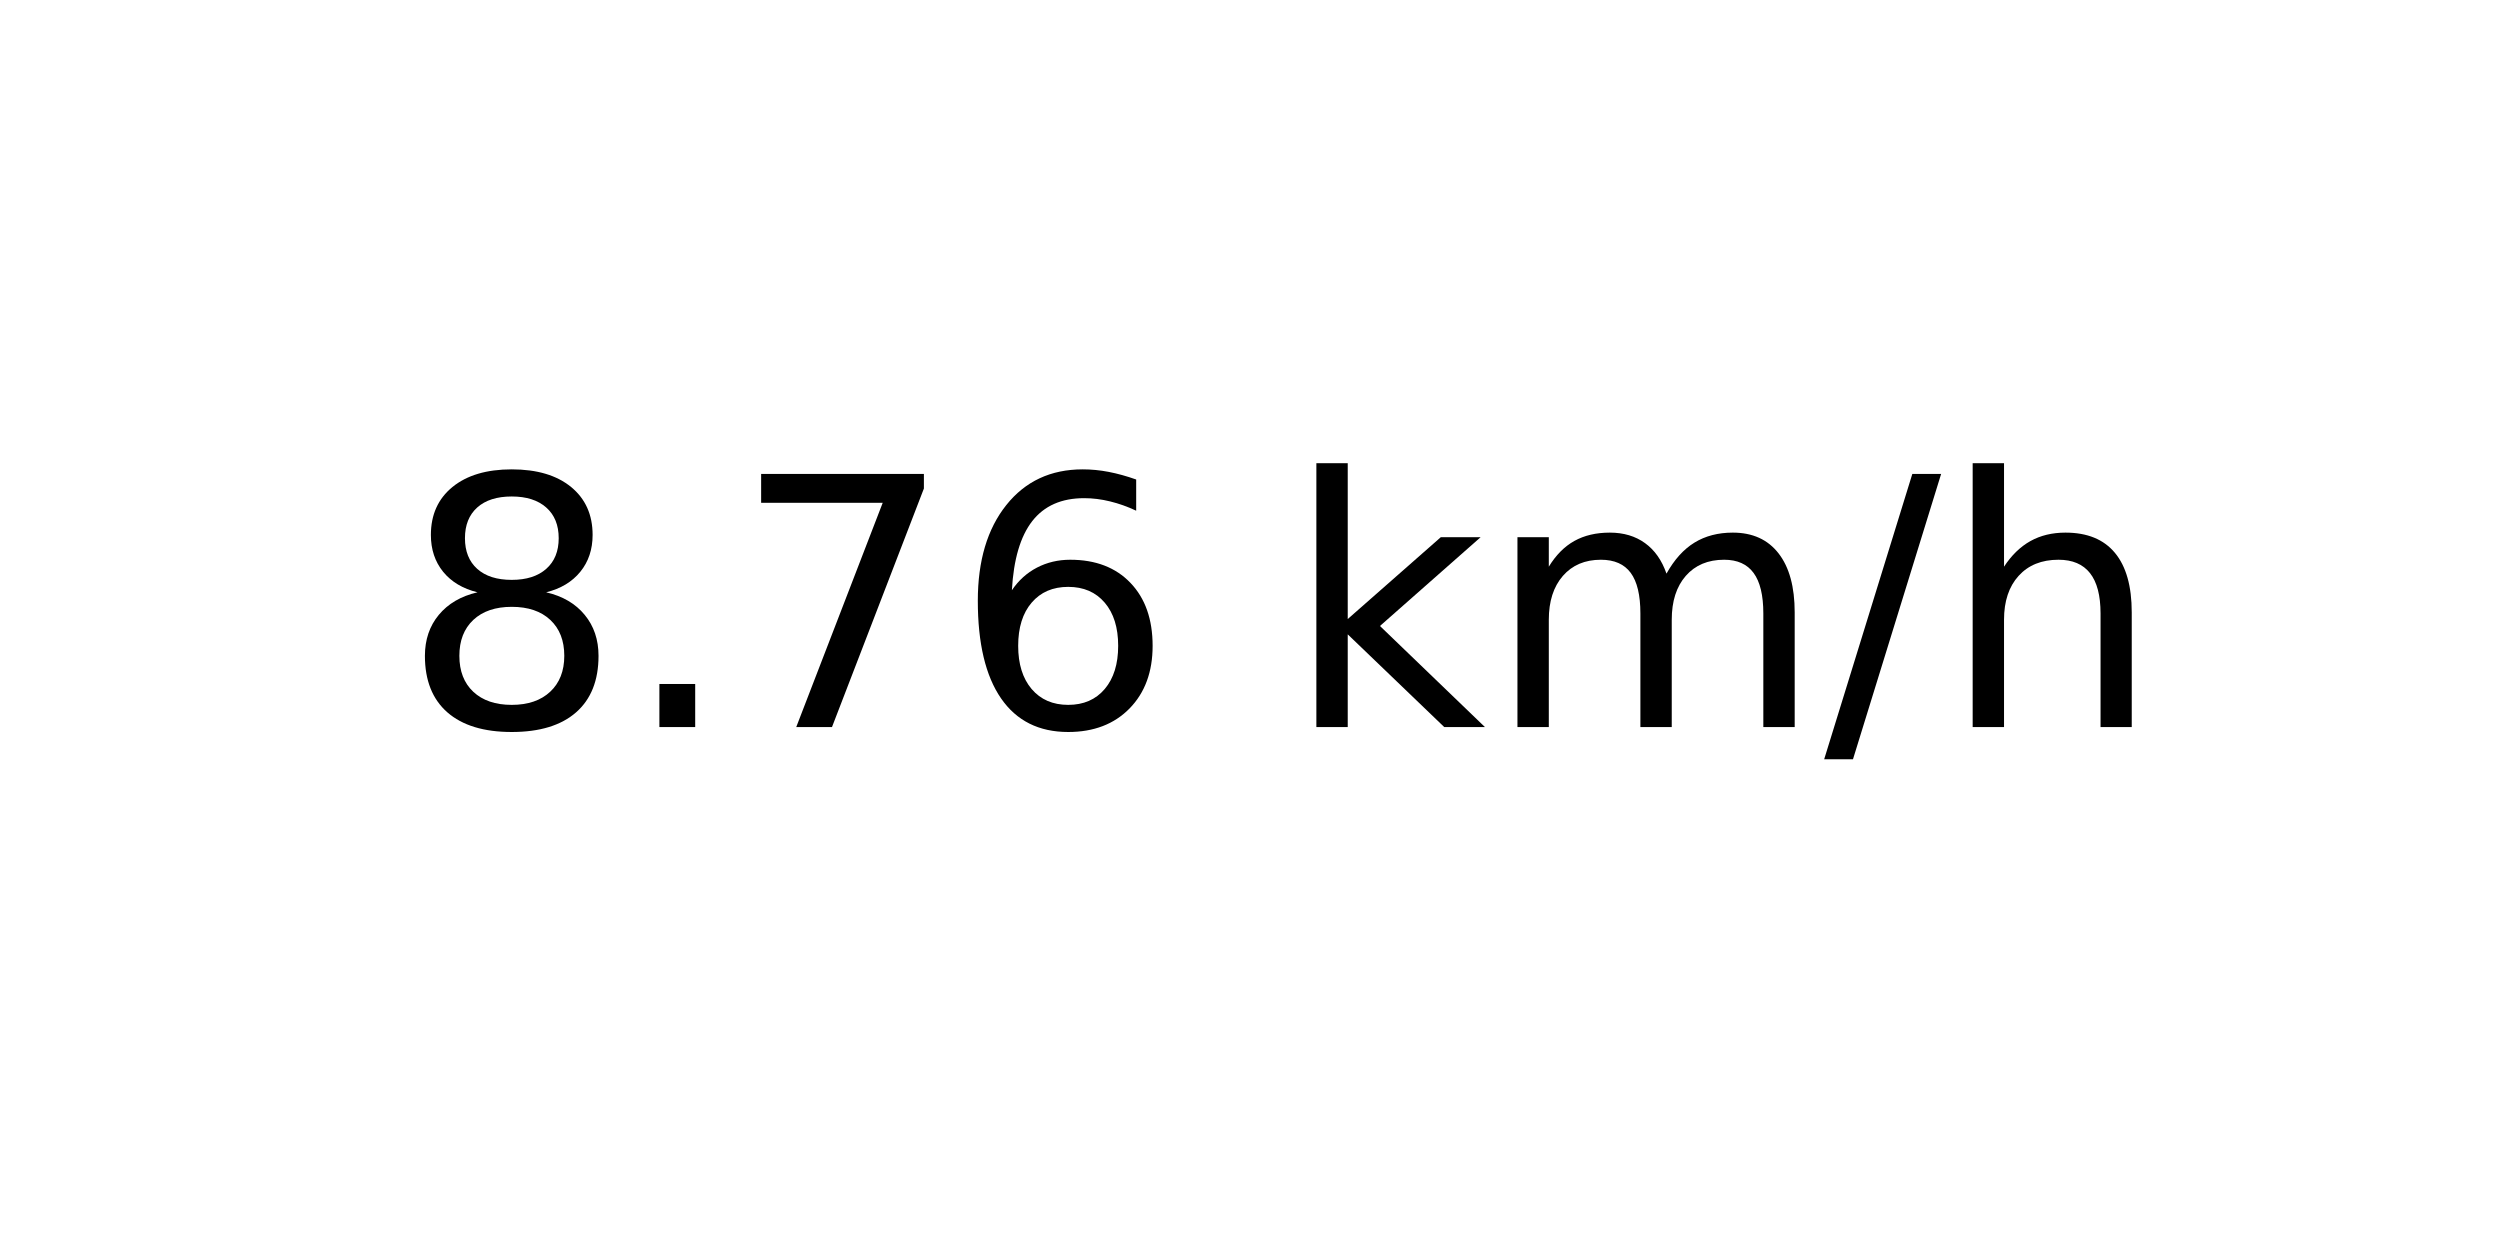
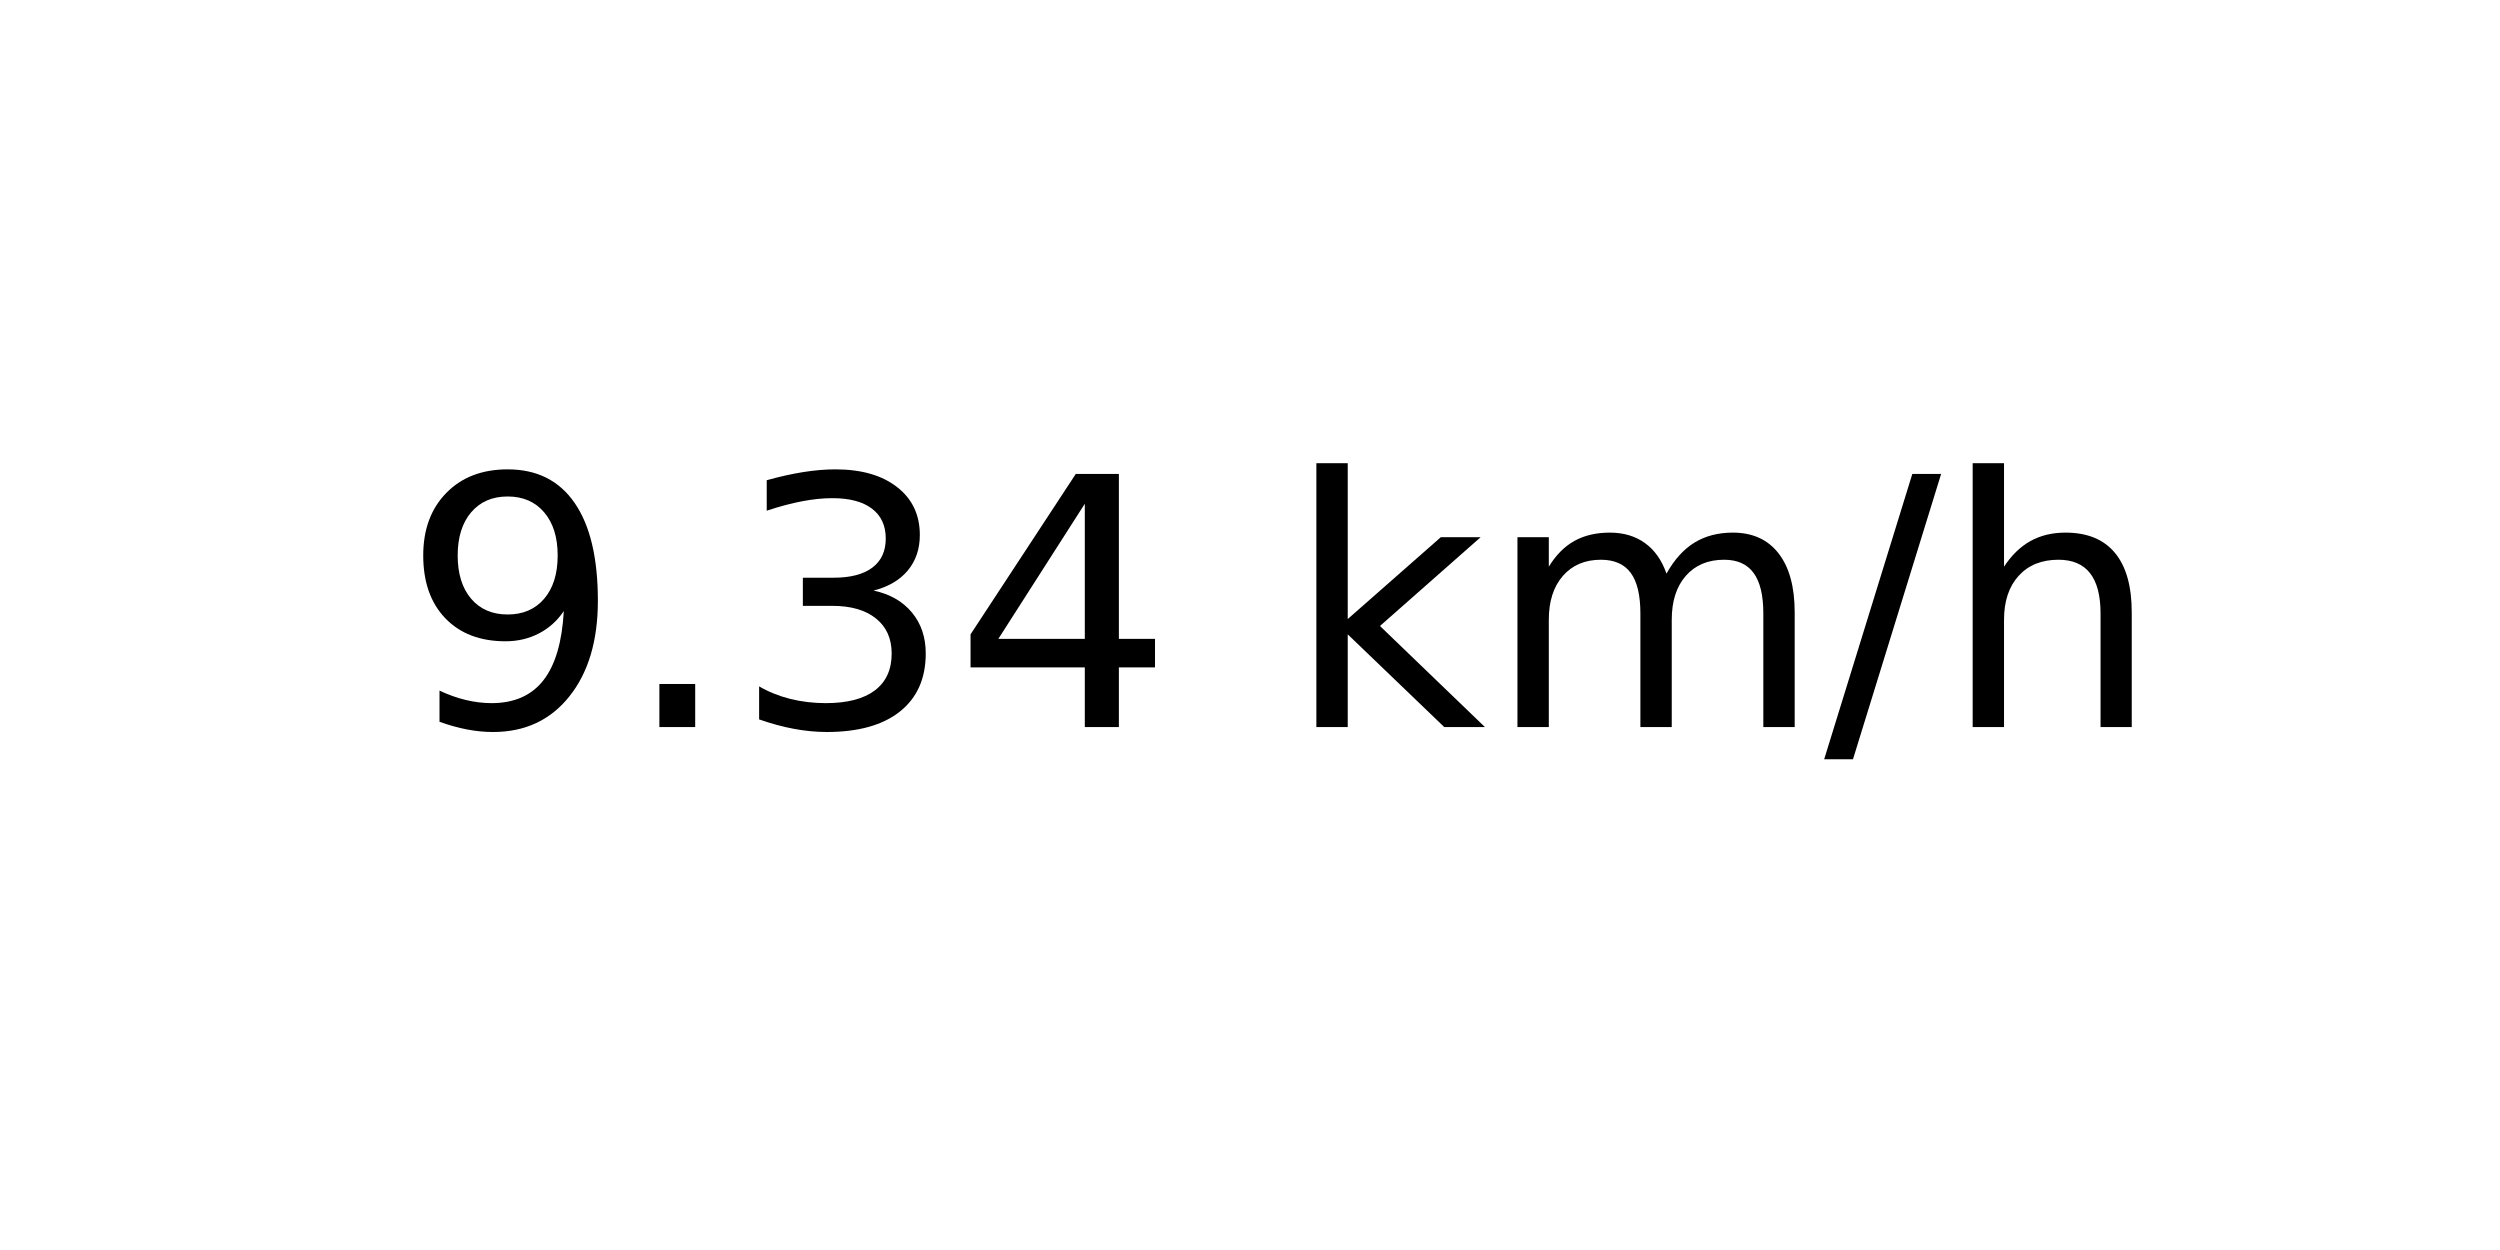
<svg xmlns="http://www.w3.org/2000/svg" xmlns:xlink="http://www.w3.org/1999/xlink" width="72pt" height="36pt" viewBox="0 0 72 36" version="1.1">
  <defs>
    <style type="text/css">*{stroke-linejoin: round; stroke-linecap: butt}</style>
  </defs>
  <g id="figure_1">
    <g id="axes_1">
      <g id="text_1">
        <g transform="translate(11.55937 20.93937) scale(0.1 -0.1)">
          <defs>
-             <path id="DejaVuSans-38" d="M 2034 2216  Q 1584 2216 1326 1975  Q 1069 1734 1069 1313  Q 1069 891 1326 650  Q 1584 409 2034 409  Q 2484 409 2743 651  Q 3003 894 3003 1313  Q 3003 1734 2745 1975  Q 2488 2216 2034 2216  z M 1403 2484  Q 997 2584 770 2862  Q 544 3141 544 3541  Q 544 4100 942 4425  Q 1341 4750 2034 4750  Q 2731 4750 3128 4425  Q 3525 4100 3525 3541  Q 3525 3141 3298 2862  Q 3072 2584 2669 2484  Q 3125 2378 3379 2068  Q 3634 1759 3634 1313  Q 3634 634 3220 271  Q 2806 -91 2034 -91  Q 1263 -91 848 271  Q 434 634 434 1313  Q 434 1759 690 2068  Q 947 2378 1403 2484  z M 1172 3481  Q 1172 3119 1398 2916  Q 1625 2713 2034 2713  Q 2441 2713 2670 2916  Q 2900 3119 2900 3481  Q 2900 3844 2670 4047  Q 2441 4250 2034 4250  Q 1625 4250 1398 4047  Q 1172 3844 1172 3481  z " transform="scale(0.015625)" />
+             <path id="DejaVuSans-39" d="M 703 97  L 703 672  Q 941 559 1184 500  Q 1428 441 1663 441  Q 2288 441 2617 861  Q 2947 1281 2994 2138  Q 2813 1869 2534 1725  Q 2256 1581 1919 1581  Q 1219 1581 811 2004  Q 403 2428 403 3163  Q 403 3881 828 4315  Q 1253 4750 1959 4750  Q 2769 4750 3195 4129  Q 3622 3509 3622 2328  Q 3622 1225 3098 567  Q 2575 -91 1691 -91  Q 1453 -91 1209 -44  Q 966 3 703 97  z M 1959 2075  Q 2384 2075 2632 2365  Q 2881 2656 2881 3163  Q 2881 3666 2632 3958  Q 2384 4250 1959 4250  Q 1534 4250 1286 3958  Q 1038 3666 1038 3163  Q 1038 2656 1286 2365  Q 1534 2075 1959 2075  z " transform="scale(0.015625)" />
            <path id="DejaVuSans-2e" d="M 684 794  L 1344 794  L 1344 0  L 684 0  L 684 794  z " transform="scale(0.015625)" />
-             <path id="DejaVuSans-37" d="M 525 4666  L 3525 4666  L 3525 4397  L 1831 0  L 1172 0  L 2766 4134  L 525 4134  L 525 4666  z " transform="scale(0.015625)" />
-             <path id="DejaVuSans-36" d="M 2113 2584  Q 1688 2584 1439 2293  Q 1191 2003 1191 1497  Q 1191 994 1439 701  Q 1688 409 2113 409  Q 2538 409 2786 701  Q 3034 994 3034 1497  Q 3034 2003 2786 2293  Q 2538 2584 2113 2584  z M 3366 4563  L 3366 3988  Q 3128 4100 2886 4159  Q 2644 4219 2406 4219  Q 1781 4219 1451 3797  Q 1122 3375 1075 2522  Q 1259 2794 1537 2939  Q 1816 3084 2150 3084  Q 2853 3084 3261 2657  Q 3669 2231 3669 1497  Q 3669 778 3244 343  Q 2819 -91 2113 -91  Q 1303 -91 875 529  Q 447 1150 447 2328  Q 447 3434 972 4092  Q 1497 4750 2381 4750  Q 2619 4750 2861 4703  Q 3103 4656 3366 4563  z " transform="scale(0.015625)" />
+             <path id="DejaVuSans-33" d="M 2597 2516  Q 3050 2419 3304 2112  Q 3559 1806 3559 1356  Q 3559 666 3084 287  Q 2609 -91 1734 -91  Q 1441 -91 1130 -33  Q 819 25 488 141  L 488 750  Q 750 597 1062 519  Q 1375 441 1716 441  Q 2309 441 2620 675  Q 2931 909 2931 1356  Q 2931 1769 2642 2001  Q 2353 2234 1838 2234  L 1294 2234  L 1294 2753  L 1863 2753  Q 2328 2753 2575 2939  Q 2822 3125 2822 3475  Q 2822 3834 2567 4026  Q 2313 4219 1838 4219  Q 1578 4219 1281 4162  Q 984 4106 628 3988  L 628 4550  Q 988 4650 1302 4700  Q 1616 4750 1894 4750  Q 2613 4750 3031 4423  Q 3450 4097 3450 3541  Q 3450 3153 3228 2886  Q 3006 2619 2597 2516  z " transform="scale(0.015625)" />
+             <path id="DejaVuSans-34" d="M 2419 4116  L 825 1625  L 2419 1625  L 2419 4116  z M 2253 4666  L 3047 4666  L 3047 1625  L 3713 1625  L 3713 1100  L 3047 1100  L 3047 0  L 2419 0  L 2419 1100  L 313 1100  L 313 1709  L 2253 4666  z " transform="scale(0.015625)" />
            <path id="DejaVuSans-20" transform="scale(0.015625)" />
            <path id="DejaVuSans-6b" d="M 581 4863  L 1159 4863  L 1159 1991  L 2875 3500  L 3609 3500  L 1753 1863  L 3688 0  L 2938 0  L 1159 1709  L 1159 0  L 581 0  L 581 4863  z " transform="scale(0.015625)" />
            <path id="DejaVuSans-6d" d="M 3328 2828  Q 3544 3216 3844 3400  Q 4144 3584 4550 3584  Q 5097 3584 5394 3201  Q 5691 2819 5691 2113  L 5691 0  L 5113 0  L 5113 2094  Q 5113 2597 4934 2840  Q 4756 3084 4391 3084  Q 3944 3084 3684 2787  Q 3425 2491 3425 1978  L 3425 0  L 2847 0  L 2847 2094  Q 2847 2600 2669 2842  Q 2491 3084 2119 3084  Q 1678 3084 1418 2786  Q 1159 2488 1159 1978  L 1159 0  L 581 0  L 581 3500  L 1159 3500  L 1159 2956  Q 1356 3278 1631 3431  Q 1906 3584 2284 3584  Q 2666 3584 2933 3390  Q 3200 3197 3328 2828  z " transform="scale(0.015625)" />
            <path id="DejaVuSans-2f" d="M 1625 4666  L 2156 4666  L 531 -594  L 0 -594  L 1625 4666  z " transform="scale(0.015625)" />
            <path id="DejaVuSans-68" d="M 3513 2113  L 3513 0  L 2938 0  L 2938 2094  Q 2938 2591 2744 2837  Q 2550 3084 2163 3084  Q 1697 3084 1428 2787  Q 1159 2491 1159 1978  L 1159 0  L 581 0  L 581 4863  L 1159 4863  L 1159 2956  Q 1366 3272 1645 3428  Q 1925 3584 2291 3584  Q 2894 3584 3203 3211  Q 3513 2838 3513 2113  z " transform="scale(0.015625)" />
          </defs>
-           <use xlink:href="#DejaVuSans-38" />
+           <use xlink:href="#DejaVuSans-39" />
          <use xlink:href="#DejaVuSans-2e" x="63.623" />
-           <use xlink:href="#DejaVuSans-37" x="95.41" />
-           <use xlink:href="#DejaVuSans-36" x="159.033" />
+           <use xlink:href="#DejaVuSans-33" x="95.41" />
+           <use xlink:href="#DejaVuSans-34" x="159.033" />
          <use xlink:href="#DejaVuSans-20" x="222.656" />
          <use xlink:href="#DejaVuSans-6b" x="254.443" />
          <use xlink:href="#DejaVuSans-6d" x="312.354" />
          <use xlink:href="#DejaVuSans-2f" x="409.766" />
          <use xlink:href="#DejaVuSans-68" x="443.457" />
        </g>
      </g>
    </g>
  </g>
</svg>
